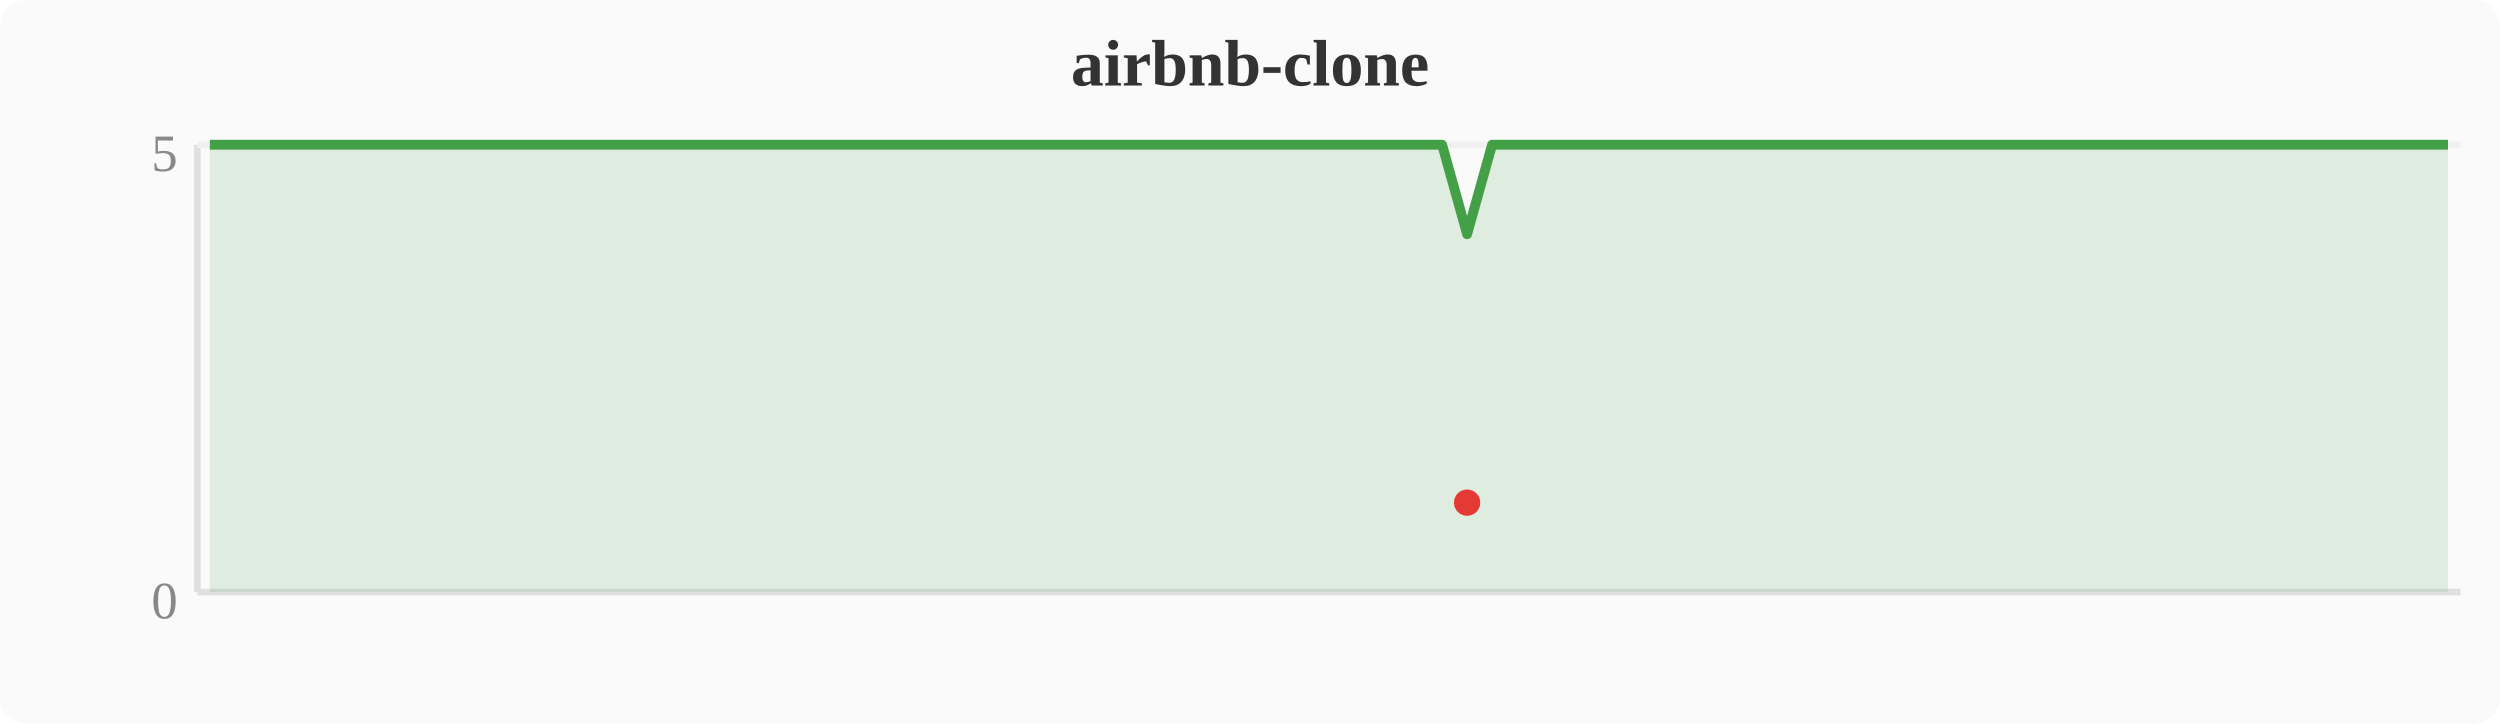
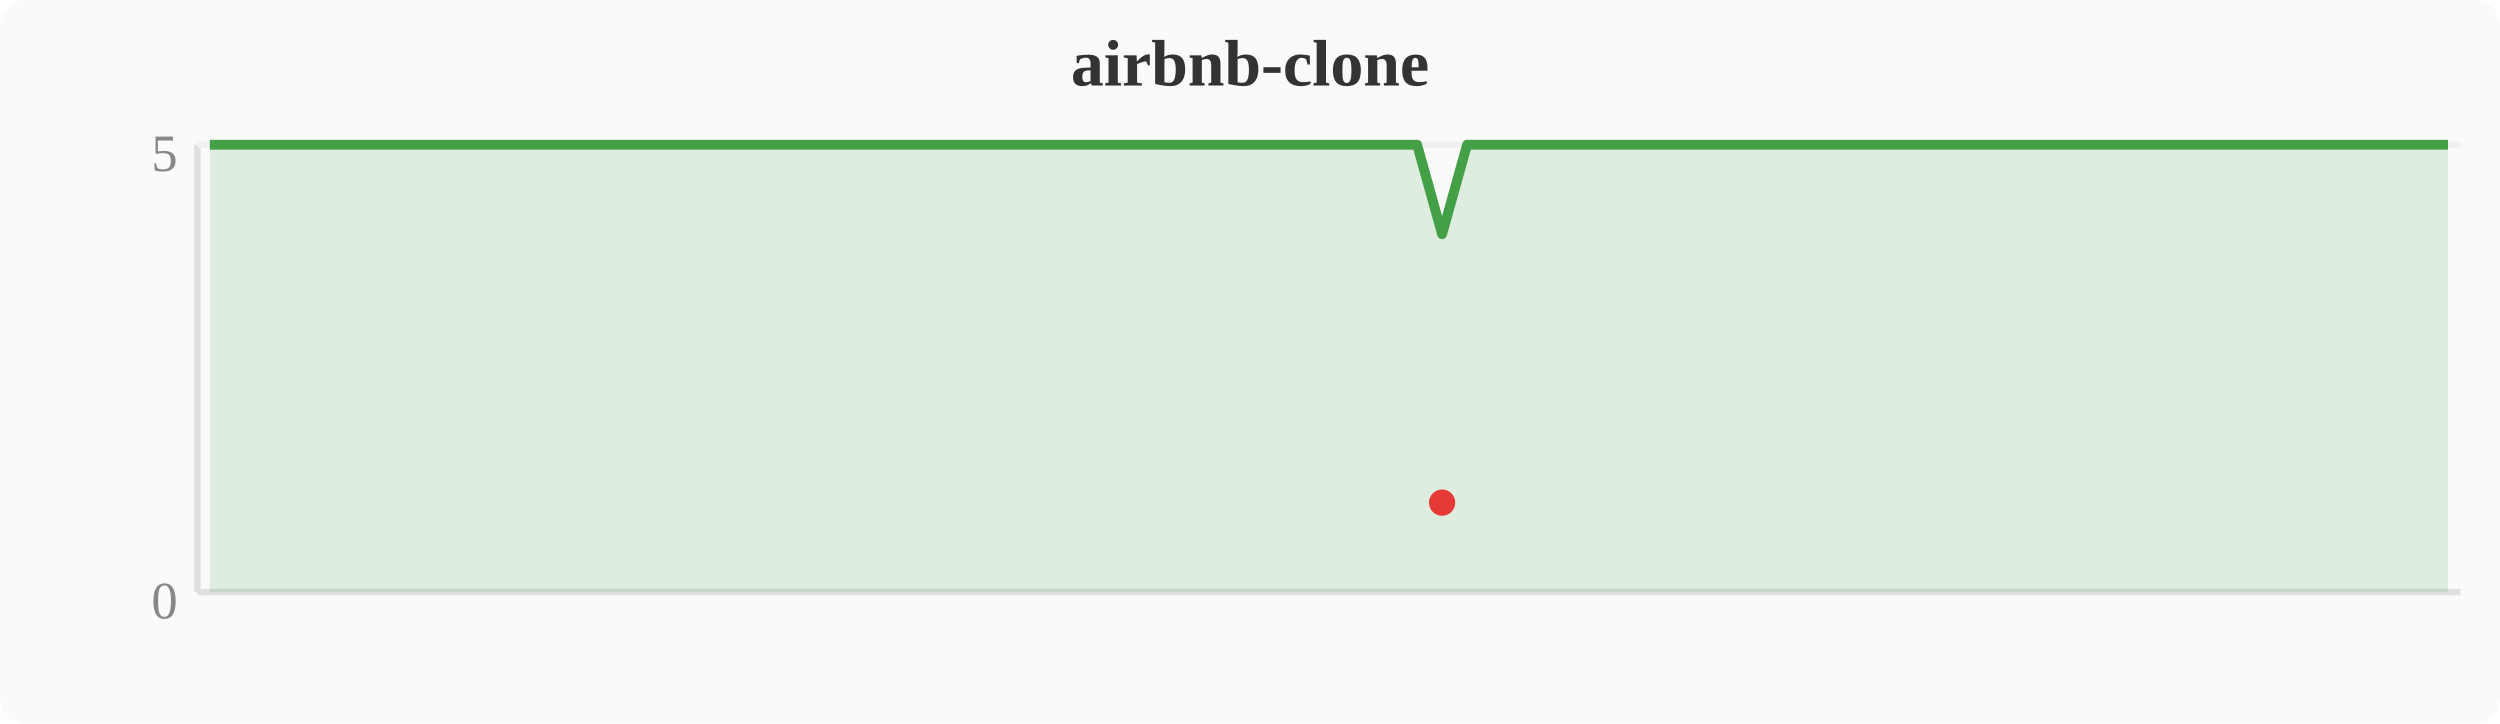
<svg xmlns="http://www.w3.org/2000/svg" width="380" height="110" viewBox="0 0 380 110">
  <rect width="380" height="110" fill="#fafafa" rx="4" />
  <text x="190" y="13" text-anchor="middle" font-size="10" font-weight="bold" fill="#333">airbnb-clone</text>
  <line x1="30" y1="22" x2="30" y2="90" stroke="#e0e0e0" stroke-width="1" />
  <line x1="30" y1="90" x2="374" y2="90" stroke="#e0e0e0" stroke-width="1" />
  <line x1="30" y1="22" x2="374" y2="22" stroke="#f0f0f0" stroke-width="1" />
  <text x="27" y="94" text-anchor="end" font-size="8" fill="#888">0</text>
  <text x="27" y="26" text-anchor="end" font-size="8" fill="#888">5</text>
-   <polygon points="31.9,22.0 35.7,22.0 39.6,22.0 43.4,22.0 47.2,22.0 51.0,22.0 54.8,22.0 58.7,22.0 62.5,22.0 66.3,22.0 70.1,22.0 74.0,22.0 77.8,22.0 81.6,22.0 85.4,22.0 89.2,22.0 93.1,22.0 96.9,22.0 100.7,22.0 104.5,22.0 108.4,22.0 112.2,22.0 116.0,22.0 119.8,22.0 123.6,22.0 127.5,22.0 131.3,22.0 135.1,22.0 138.9,22.0 142.8,22.0 146.6,22.0 150.4,22.0 154.2,22.0 158.0,22.0 161.9,22.0 165.7,22.0 169.5,22.0 173.3,22.0 177.2,22.0 181.0,22.0 184.8,22.0 188.6,22.0 192.4,22.0 196.3,22.0 200.1,22.0 203.9,22.0 207.7,22.0 211.6,22.0 215.4,22.0 219.2,22.0 223.0,35.6 226.8,22.0 230.7,22.0 234.5,22.0 238.3,22.0 242.1,22.0 246.0,22.0 249.8,22.0 253.6,22.0 257.4,22.0 261.2,22.0 265.1,22.0 268.9,22.0 272.7,22.0 276.5,22.0 280.4,22.0 284.2,22.0 288.0,22.0 291.8,22.0 295.6,22.0 299.5,22.0 303.3,22.0 307.1,22.0 310.9,22.0 314.8,22.0 318.6,22.0 322.4,22.0 326.2,22.0 330.0,22.0 333.9,22.0 337.7,22.0 341.5,22.0 345.3,22.0 349.2,22.0 353.0,22.0 356.8,22.0 360.6,22.0 364.4,22.0 368.3,22.0 372.1,22.0 372.1,90 31.9,90" fill="#43a047" opacity="0.15" />
-   <polyline points="31.9,22.0 35.7,22.0 39.6,22.0 43.4,22.0 47.2,22.0 51.0,22.0 54.8,22.0 58.7,22.0 62.5,22.0 66.3,22.0 70.1,22.0 74.0,22.0 77.8,22.0 81.6,22.0 85.4,22.0 89.2,22.0 93.1,22.0 96.9,22.0 100.7,22.0 104.5,22.0 108.4,22.0 112.2,22.0 116.0,22.0 119.8,22.0 123.6,22.0 127.5,22.0 131.3,22.0 135.1,22.0 138.9,22.0 142.8,22.0 146.6,22.0 150.4,22.0 154.2,22.0 158.0,22.0 161.9,22.0 165.7,22.0 169.5,22.0 173.3,22.0 177.2,22.0 181.0,22.0 184.8,22.0 188.6,22.0 192.4,22.0 196.3,22.0 200.1,22.0 203.9,22.0 207.7,22.0 211.6,22.0 215.4,22.0 219.2,22.0 223.0,35.6 226.8,22.0 230.7,22.0 234.5,22.0 238.3,22.0 242.1,22.0 246.0,22.0 249.8,22.0 253.6,22.0 257.4,22.0 261.2,22.0 265.1,22.0 268.9,22.0 272.7,22.0 276.5,22.0 280.4,22.0 284.2,22.0 288.0,22.0 291.8,22.0 295.6,22.0 299.5,22.0 303.3,22.0 307.1,22.0 310.9,22.0 314.8,22.0 318.6,22.0 322.4,22.0 326.2,22.0 330.0,22.0 333.9,22.0 337.7,22.0 341.5,22.0 345.3,22.0 349.2,22.0 353.0,22.0 356.8,22.0 360.6,22.0 364.4,22.0 368.3,22.0 372.1,22.0" fill="none" stroke="#43a047" stroke-width="1.5" stroke-linejoin="round" />
-   <circle cx="223.0" cy="76.4" r="2" fill="#e53935" />
+   <polygon points="31.9,22.0 35.7,22.0 39.6,22.0 43.4,22.0 47.2,22.0 51.0,22.0 54.8,22.0 58.7,22.0 62.5,22.0 66.3,22.0 70.1,22.0 74.0,22.0 77.8,22.0 81.6,22.0 85.4,22.0 89.2,22.0 93.1,22.0 96.9,22.0 100.7,22.0 104.5,22.0 108.4,22.0 112.2,22.0 116.0,22.0 119.8,22.0 123.6,22.0 127.5,22.0 131.3,22.0 135.1,22.0 138.9,22.0 142.8,22.0 146.6,22.0 150.4,22.0 154.2,22.0 158.0,22.0 161.9,22.0 165.7,22.0 169.5,22.0 173.3,22.0 177.2,22.0 181.0,22.0 184.8,22.0 188.6,22.0 192.4,22.0 196.3,22.0 200.1,22.0 203.9,22.0 207.7,22.0 211.6,22.0 215.4,22.0 219.2,35.6 223.0,22.0 226.8,22.0 230.7,22.0 234.5,22.0 238.3,22.0 242.1,22.0 246.0,22.0 249.8,22.0 253.6,22.0 257.4,22.0 261.2,22.0 265.1,22.0 268.9,22.0 272.7,22.0 276.5,22.0 280.4,22.0 284.2,22.0 288.0,22.0 291.8,22.0 295.6,22.0 299.5,22.0 303.3,22.0 307.1,22.0 310.9,22.0 314.8,22.0 318.6,22.0 322.4,22.0 326.2,22.0 330.0,22.0 333.9,22.0 337.7,22.0 341.5,22.0 345.3,22.0 349.2,22.0 353.0,22.0 356.8,22.0 360.6,22.0 364.4,22.0 368.3,22.0 372.1,22.0 372.1,90 31.9,90" fill="#43a047" opacity="0.15" />
+   <polyline points="31.9,22.0 35.7,22.0 39.6,22.0 43.4,22.0 47.2,22.0 51.0,22.0 54.8,22.0 58.7,22.0 62.5,22.0 66.3,22.0 70.1,22.0 74.0,22.0 77.8,22.0 81.6,22.0 85.4,22.0 89.2,22.0 93.1,22.0 96.9,22.0 100.7,22.0 104.5,22.0 108.4,22.0 112.2,22.0 116.0,22.0 119.8,22.0 123.6,22.0 127.5,22.0 131.3,22.0 135.1,22.0 138.9,22.0 142.8,22.0 146.6,22.0 150.4,22.0 154.2,22.0 158.0,22.0 161.9,22.0 165.7,22.0 169.5,22.0 173.3,22.0 177.2,22.0 181.0,22.0 184.8,22.0 188.6,22.0 192.4,22.0 196.3,22.0 200.1,22.0 203.9,22.0 207.7,22.0 211.6,22.0 215.4,22.0 219.2,35.6 223.0,22.0 226.8,22.0 230.7,22.0 234.5,22.0 238.3,22.0 242.1,22.0 246.0,22.0 249.8,22.0 253.6,22.0 257.4,22.0 261.2,22.0 265.1,22.0 268.9,22.0 272.7,22.0 276.5,22.0 280.4,22.0 284.2,22.0 288.0,22.0 291.8,22.0 295.6,22.0 299.5,22.0 303.3,22.0 307.1,22.0 310.9,22.0 314.8,22.0 318.6,22.0 322.4,22.0 326.2,22.0 330.0,22.0 333.9,22.0 337.7,22.0 341.5,22.0 345.3,22.0 349.2,22.0 353.0,22.0 356.8,22.0 360.6,22.0 364.4,22.0 368.3,22.0 372.1,22.0" fill="none" stroke="#43a047" stroke-width="1.5" stroke-linejoin="round" />
+   <circle cx="219.2" cy="76.4" r="2" fill="#e53935" />
</svg>
